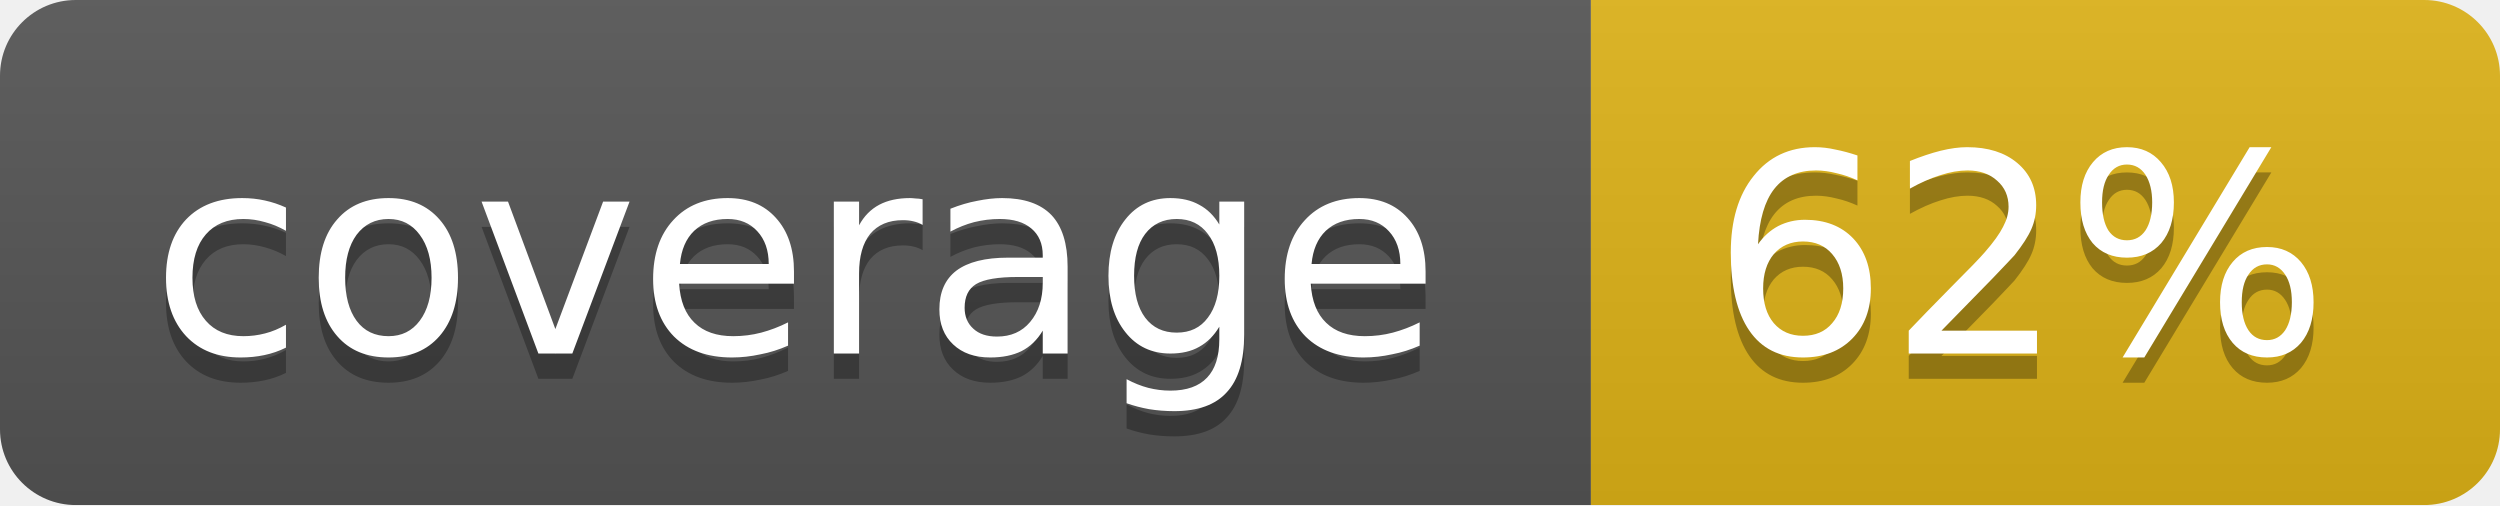
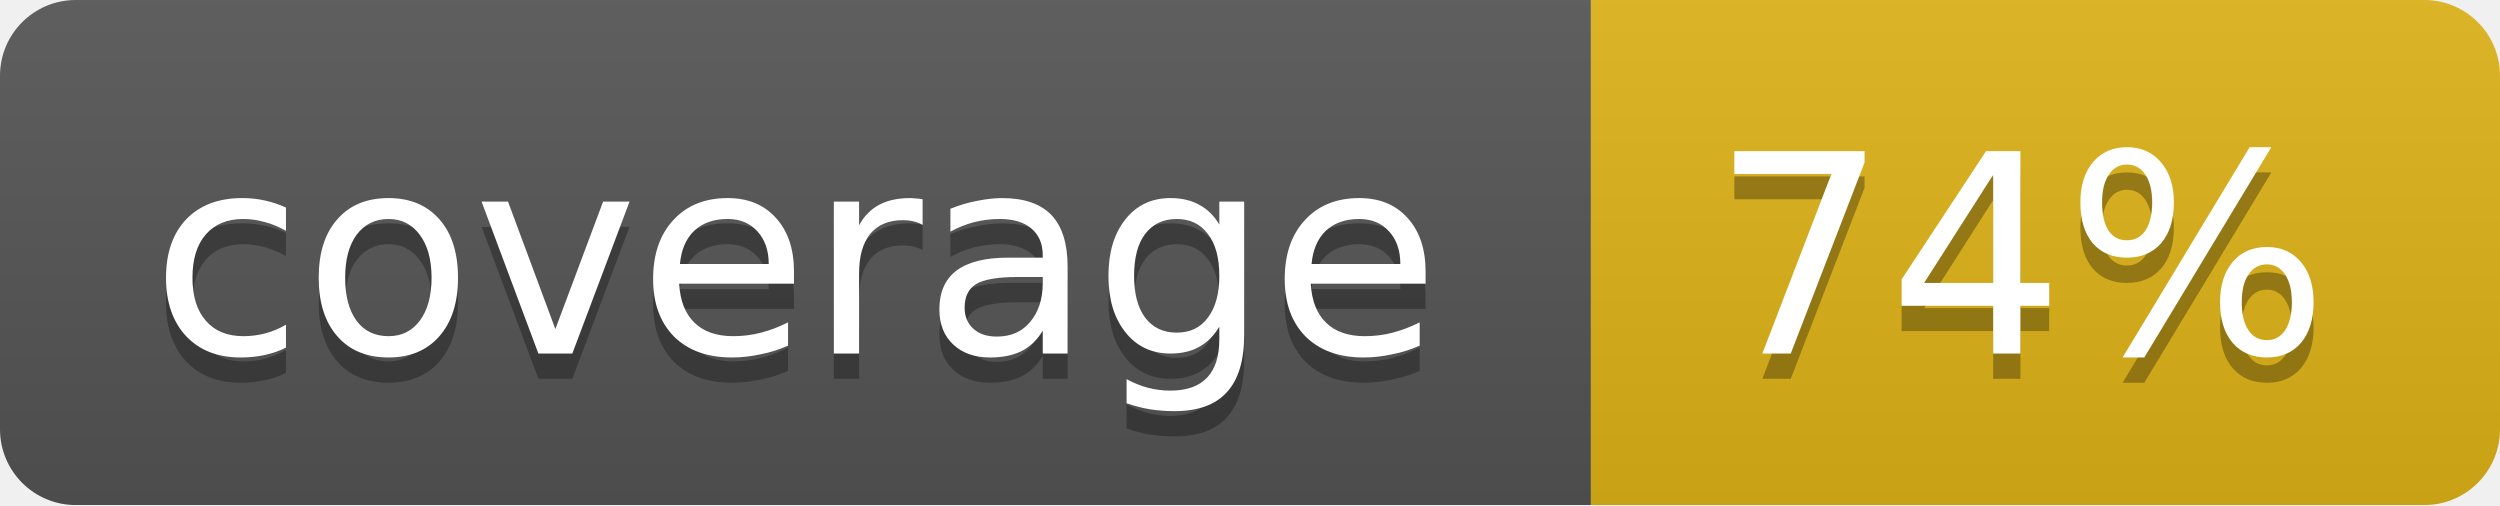
<svg xmlns="http://www.w3.org/2000/svg" width="99" height="20">
  <linearGradient id="b" x2="0" y2="100%">
    <stop offset="0" stop-color="#bbb" stop-opacity=".1" />
    <stop offset="1" stop-opacity=".1" />
  </linearGradient>
  <mask id="a">
    <rect width="99" height="20" rx="3" fill="#fff" />
  </mask>
  <g mask="url(#a)">
    <path fill="#555" d="M0 0h63v20H0z" />
    <path fill="#dfb317" d="M63 0h36v20H63z" />
    <path fill="url(#b)" d="M0 0h99v20H0z" />
  </g>
  <g fill="#fff" text-anchor="middle" font-family="DejaVu Sans,Verdana,Geneva,sans-serif" font-size="11">
    <text x="31.5" y="15" fill="#010101" fill-opacity=".3">coverage</text>
    <text x="31.5" y="14">coverage</text>
-     <text x="80" y="15" fill="#010101" fill-opacity=".3">62%</text>
-     <text x="80" y="14">62%</text>
+     <text x="80" y="15" fill="#010101" fill-opacity=".3">74%</text>
+     <text x="80" y="14">74%</text>
  </g>
</svg>
